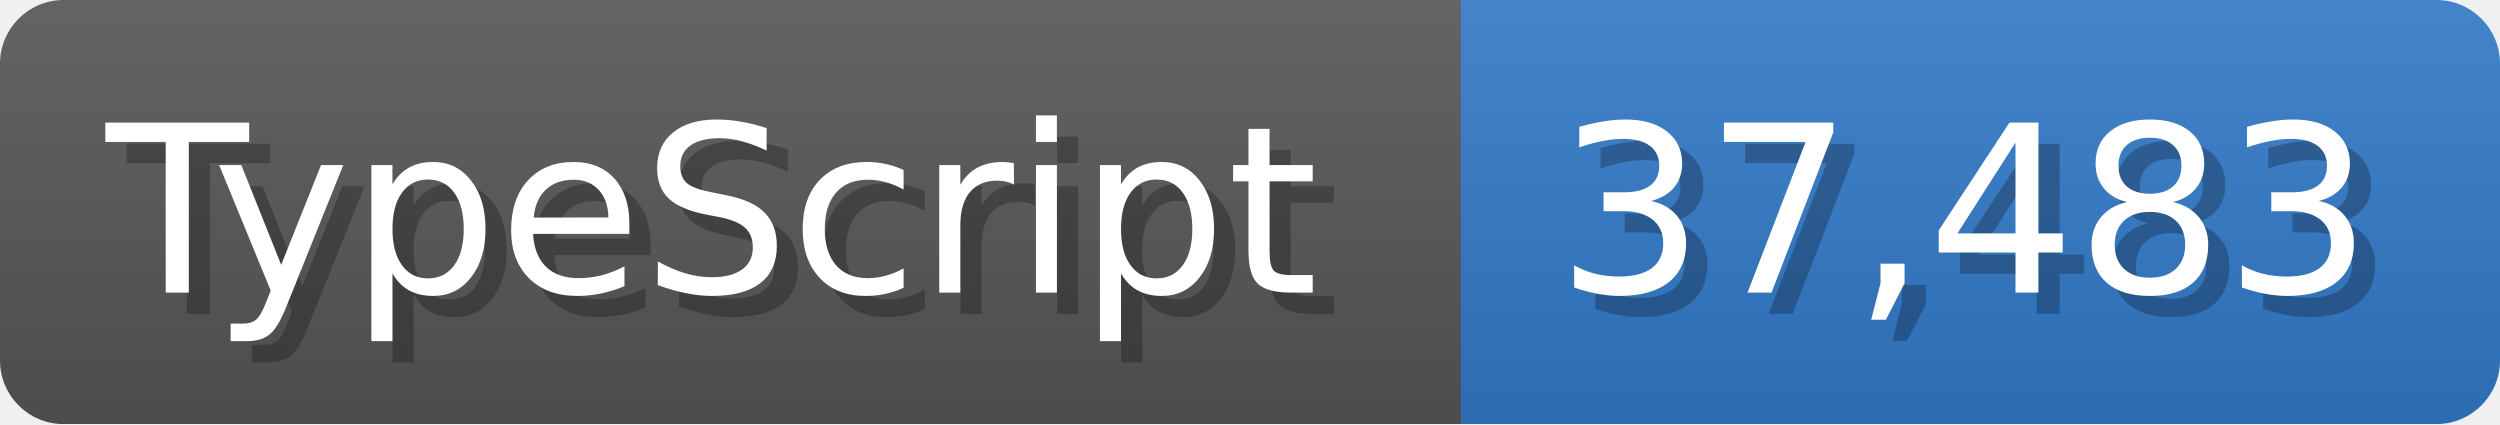
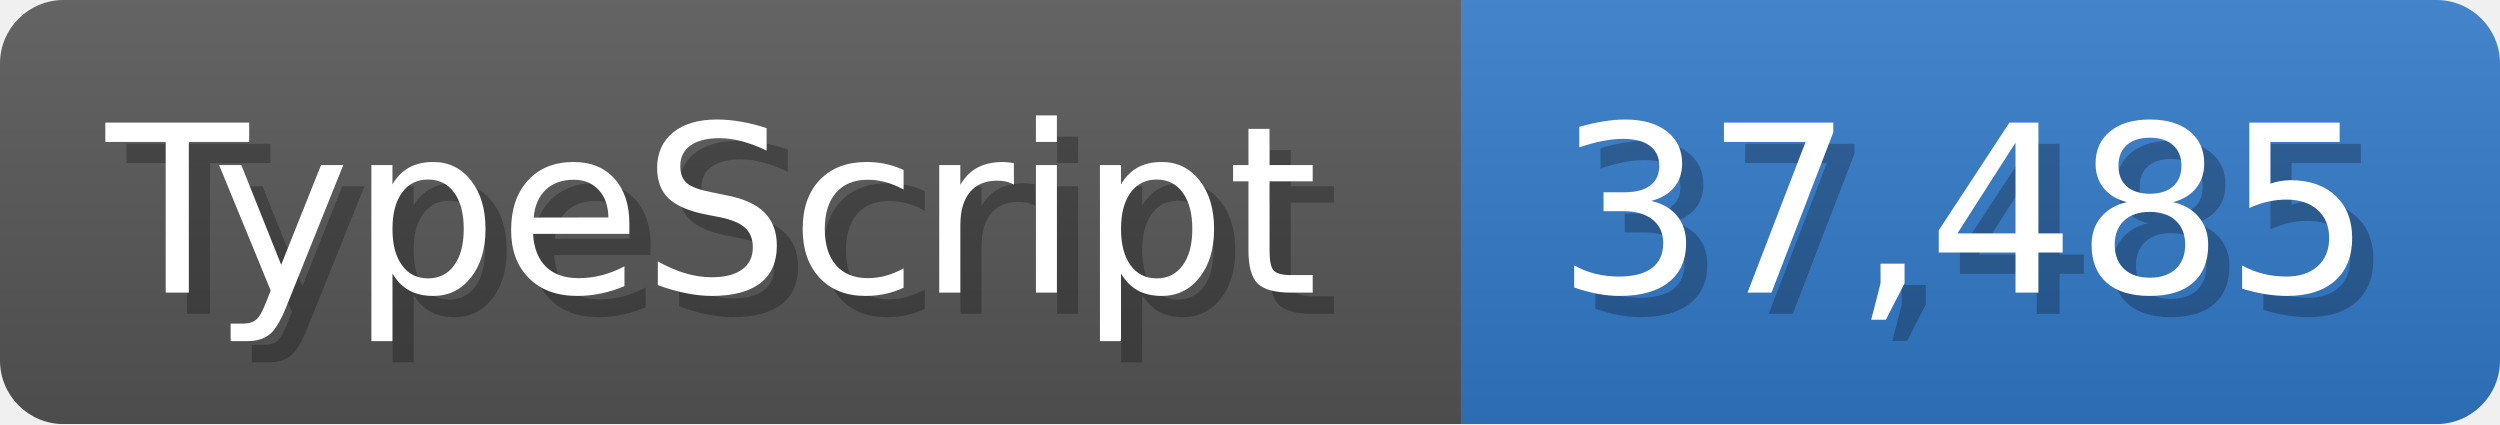
<svg xmlns="http://www.w3.org/2000/svg" width="117.9" height="20" viewBox="0 0 1179 200">
  <linearGradient id="a" x2="0" y2="100%">
    <stop offset="0" stop-opacity=".1" stop-color="#EEE" />
    <stop offset="1" stop-opacity=".1" />
  </linearGradient>
  <mask id="m">
    <rect width="1179" height="200" rx="30" fill="#FFF" />
  </mask>
  <g mask="url(#m)">
    <rect width="689" height="200" fill="#555" />
    <rect width="490" height="200" fill="#3178c6" x="689" />
    <rect width="1179" height="200" fill="url(#a)" />
  </g>
  <g fill="#fff" text-anchor="start" font-family="Verdana,DejaVu Sans,sans-serif" font-size="110">
    <text x="60" y="148" textLength="589" fill="#000" opacity="0.25">TypeScript</text>
    <text x="50" y="138" textLength="589">TypeScript</text>
-     <text x="744" y="148" textLength="390" fill="#000" opacity="0.25">37,483</text>
-     <text x="734" y="138" textLength="390">37,483</text>
+     <text x="744" y="148" textLength="390" fill="#000" opacity="0.25">37,485</text>
+     <text x="734" y="138" textLength="390">37,485</text>
  </g>
</svg>
